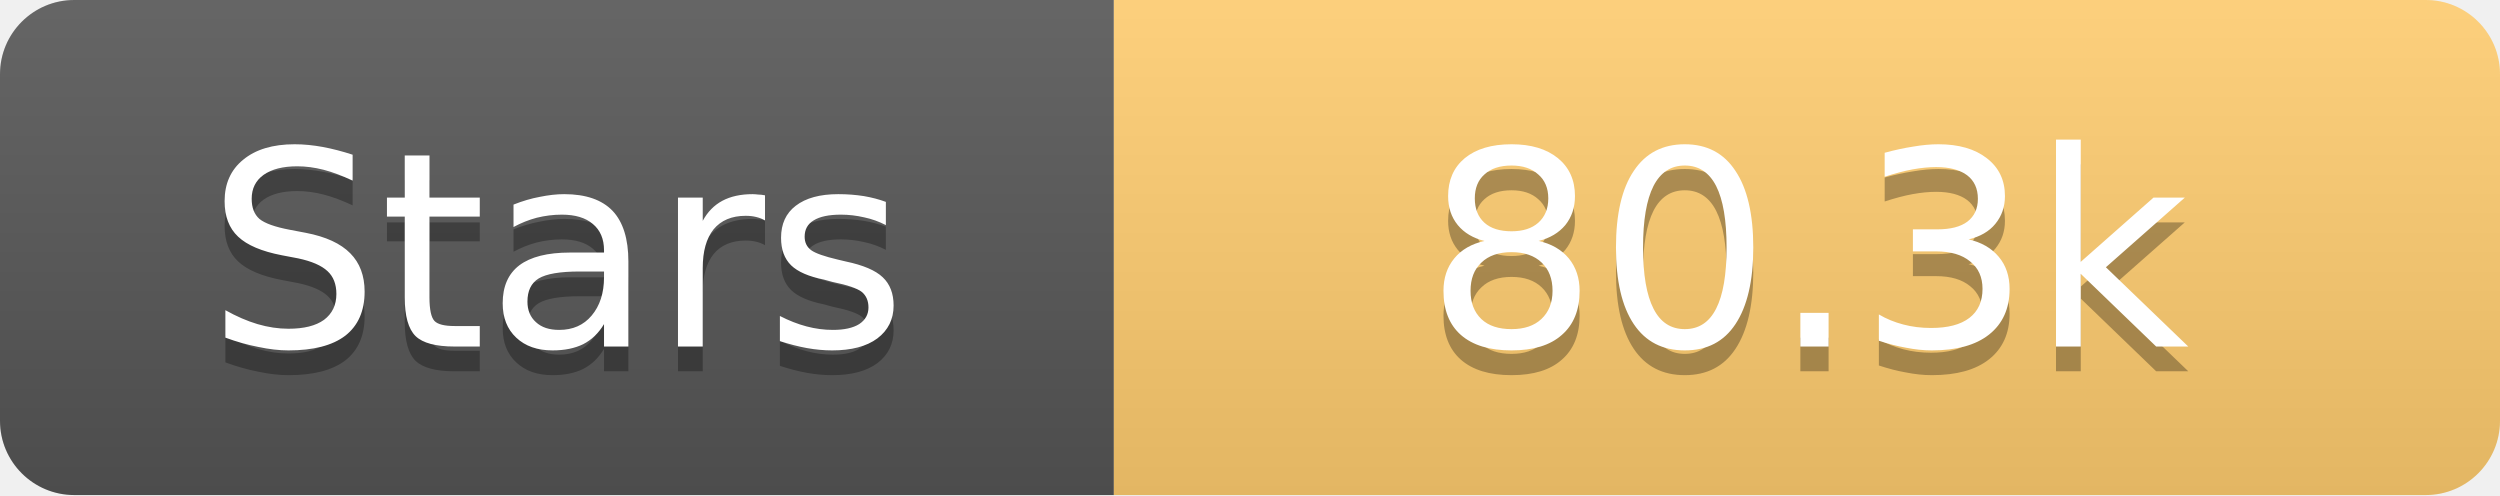
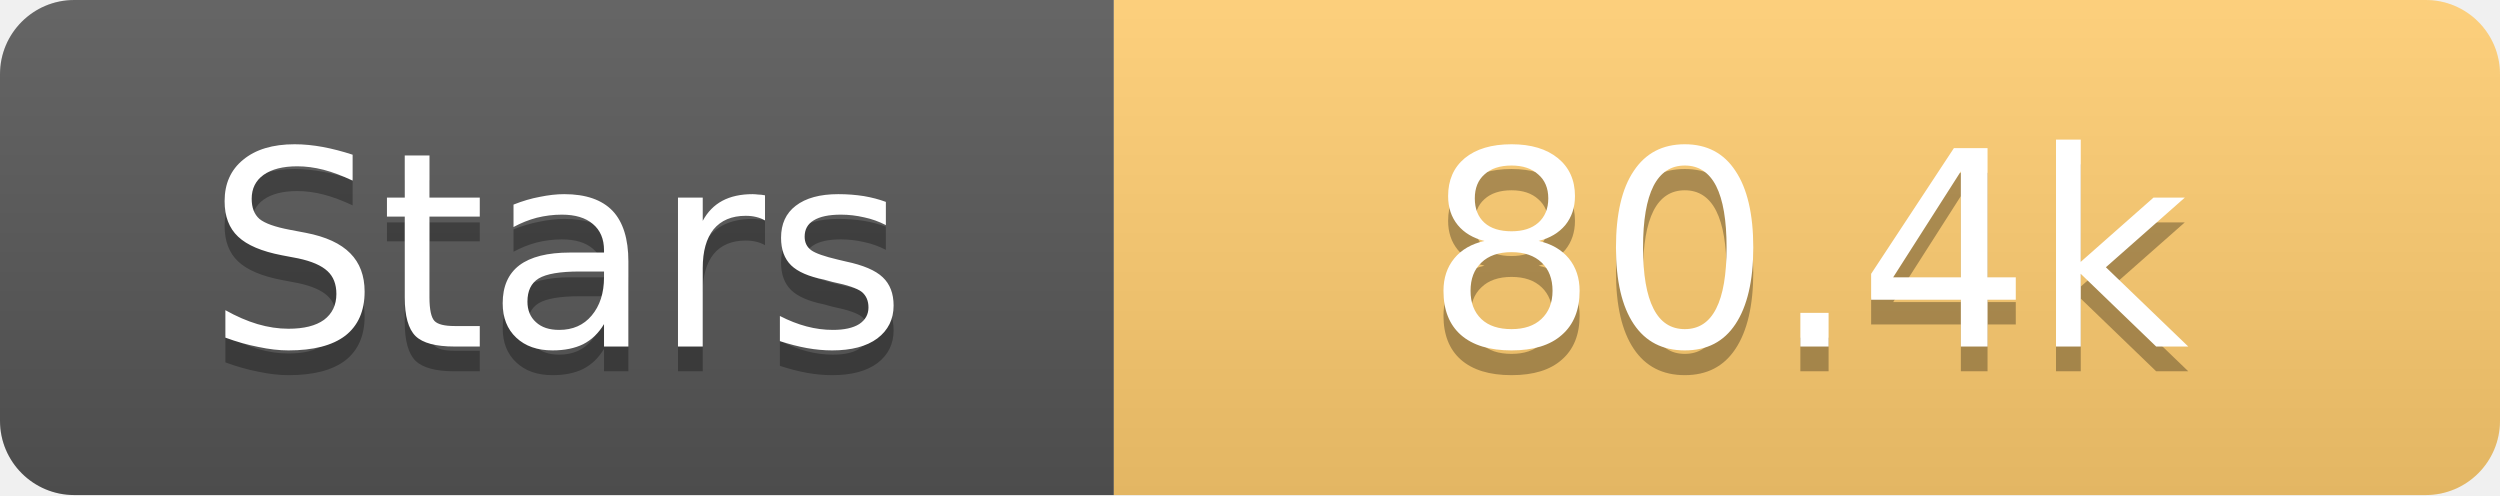
<svg xmlns="http://www.w3.org/2000/svg" width="101" height="20">
  <linearGradient id="s" x2="0" y2="100%">
    <stop offset="0" stop-color="#fff" stop-opacity=".1" />
    <stop offset="1" stop-opacity=".1" />
  </linearGradient>
  <clipPath id="r">
    <rect width="101" height="20" rx="3" fill="#fff" />
  </clipPath>
  <g clip-path="url(#r)">
    <rect width="45" height="20" fill="#555" />
    <rect x="45" width="56" height="20" fill="#fdcb6e" />
    <rect width="101" height="20" fill="url(#s)" />
  </g>
  <g fill="#fff" text-anchor="middle" font-family="Verdana,Geneva,DejaVu Sans,sans-serif" text-rendering="geometricPrecision" font-size="11">
    <text x="22.5" y="15" fill="#010101" fill-opacity=".3">Stars</text>
    <text x="22.5" y="14">Stars</text>
-     <text x="73.0" y="15" fill="#010101" fill-opacity=".3">80.3k</text>
-     <text x="73.0" y="14">80.3k</text>
+     <text x="73.0" y="15" fill="#010101" fill-opacity=".3">80.4k</text>
+     <text x="73.0" y="14">80.4k</text>
  </g>
</svg>
